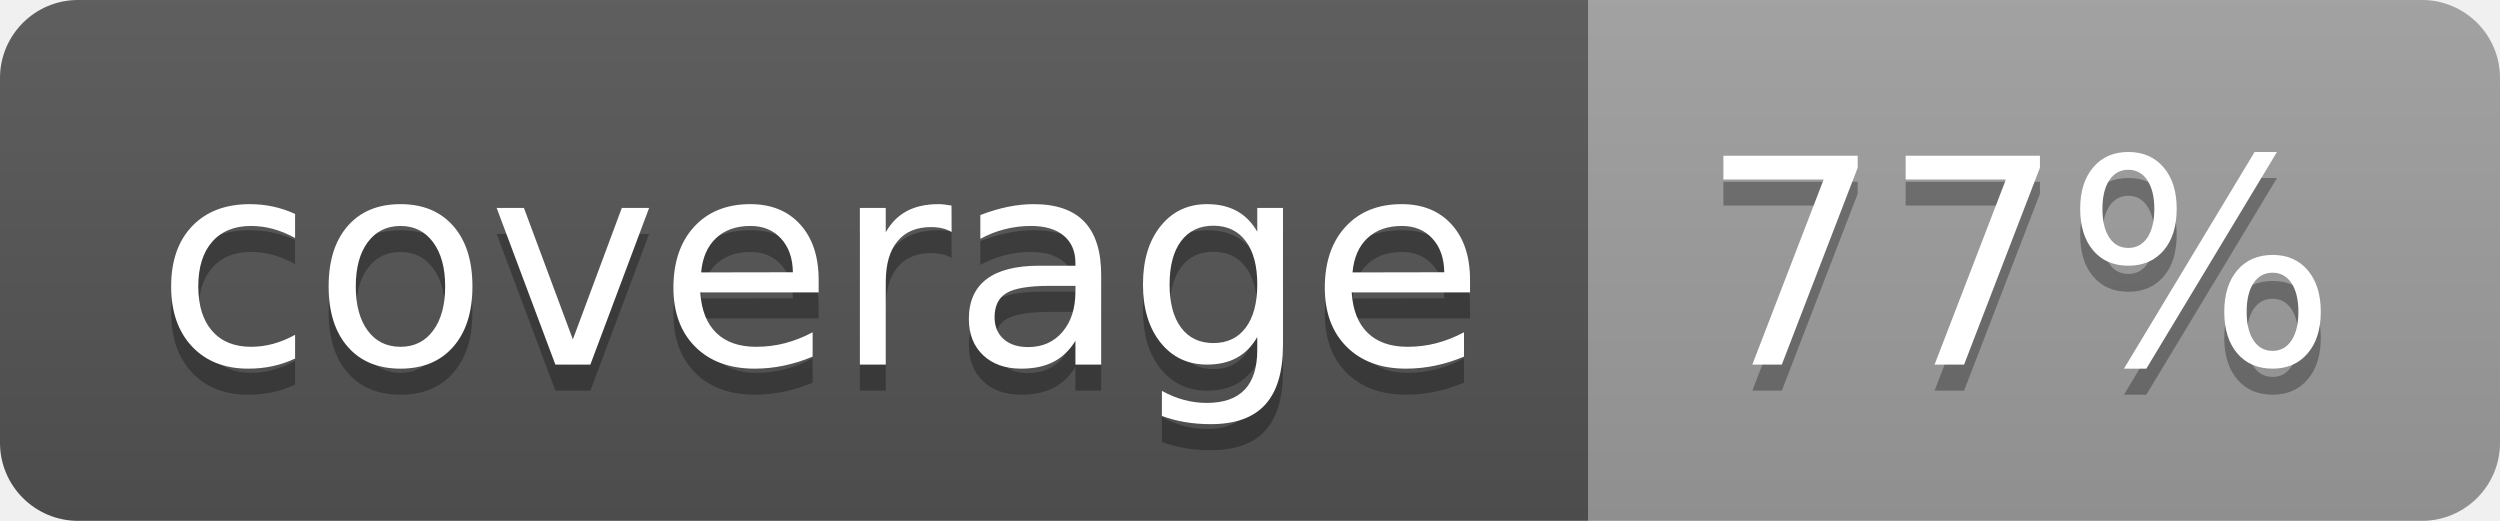
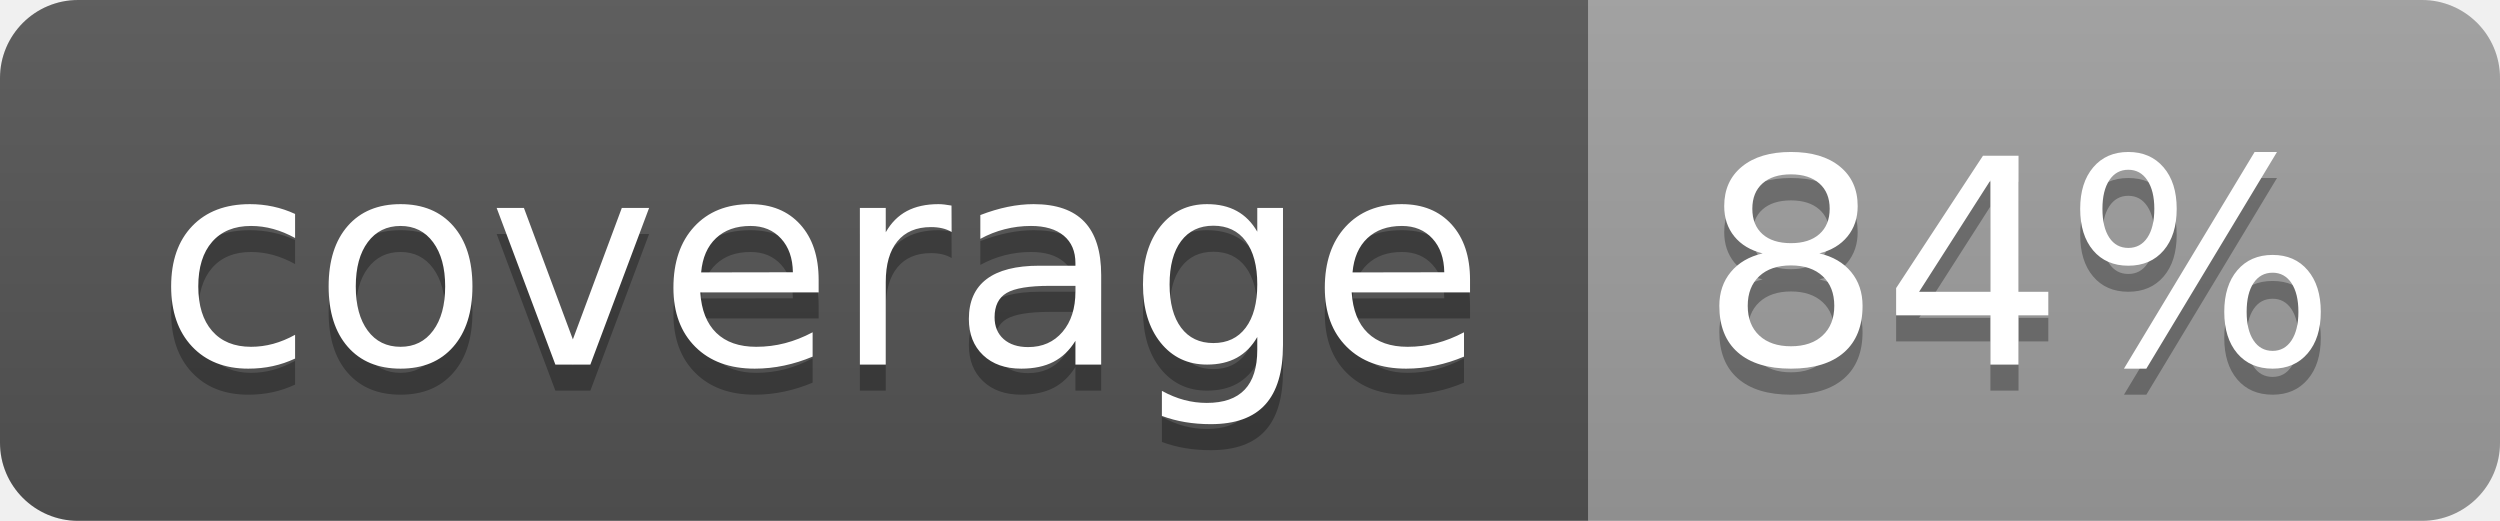
<svg xmlns="http://www.w3.org/2000/svg" width="96" height="20">
  <linearGradient id="b" x2="0" y2="100%">
    <stop offset="0" stop-color="#bbb" stop-opacity=".1" />
    <stop offset="1" stop-opacity=".1" />
  </linearGradient>
  <clipPath id="a">
    <rect width="96" height="20" rx="3" fill="#fff" />
  </clipPath>
  <g clip-path="url(#a)">
    <path fill="#555" d="M0 0h61v20H0z" />
    <path fill="#9F9F9F" d="M61 0h35v20H61z" />
    <path fill="url(#b)" d="M0 0h96v20H0z" />
  </g>
  <g fill="#fff" text-anchor="middle" font-family="DejaVu Sans,Verdana,Geneva,sans-serif" font-size="110">
    <text x="315" y="150" fill="#010101" fill-opacity=".3" transform="scale(.1)" textLength="510">coverage</text>
    <text x="315" y="140" transform="scale(.1)" textLength="510">coverage</text>
-     <text x="775" y="150" fill="#010101" fill-opacity=".3" transform="scale(.1)" textLength="250">77%</text>
-     <text x="775" y="140" transform="scale(.1)" textLength="250">77%</text>
+     <text x="775" y="150" fill="#010101" fill-opacity=".3" transform="scale(.1)" textLength="250">84%</text>
+     <text x="775" y="140" transform="scale(.1)" textLength="250">84%</text>
  </g>
</svg>
